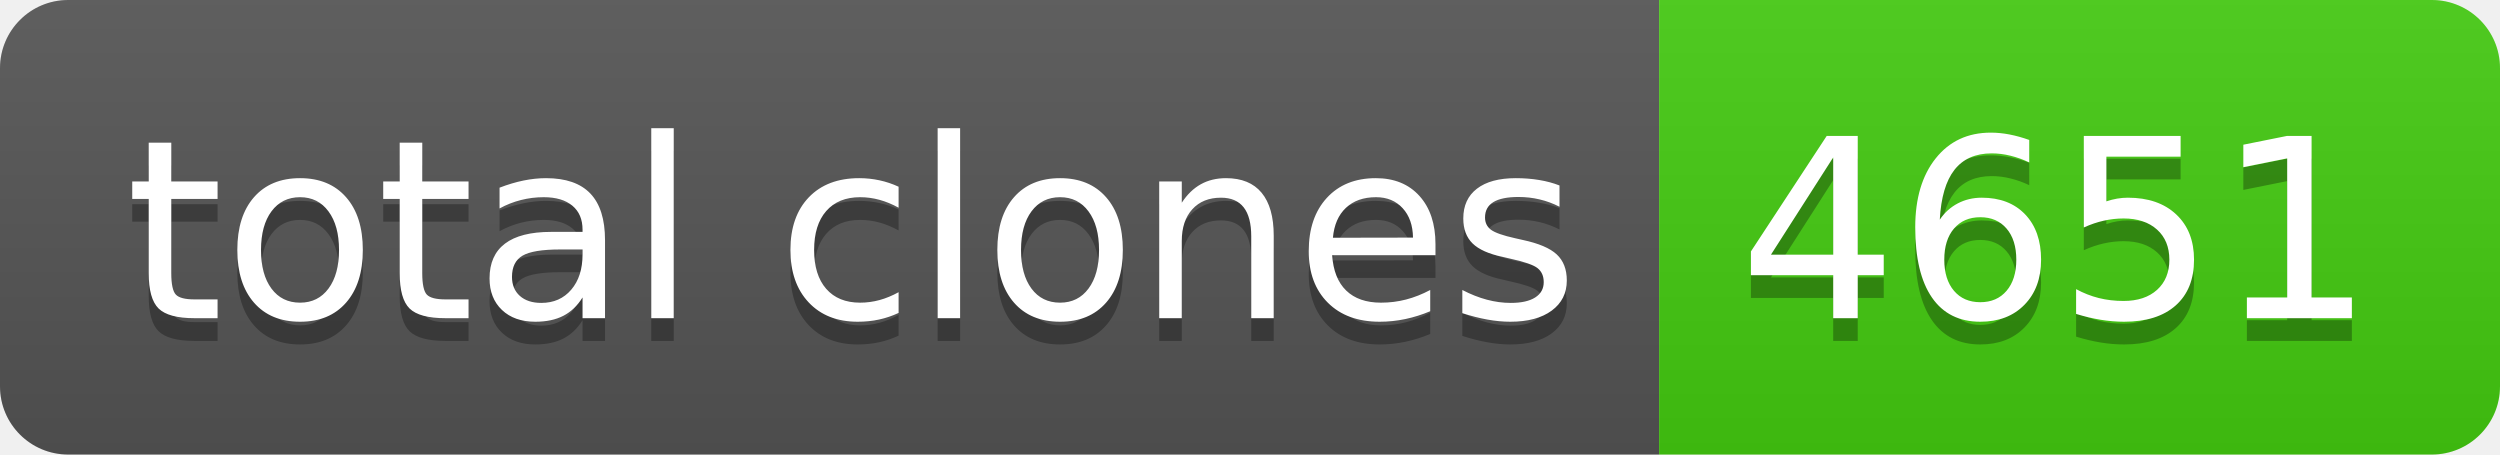
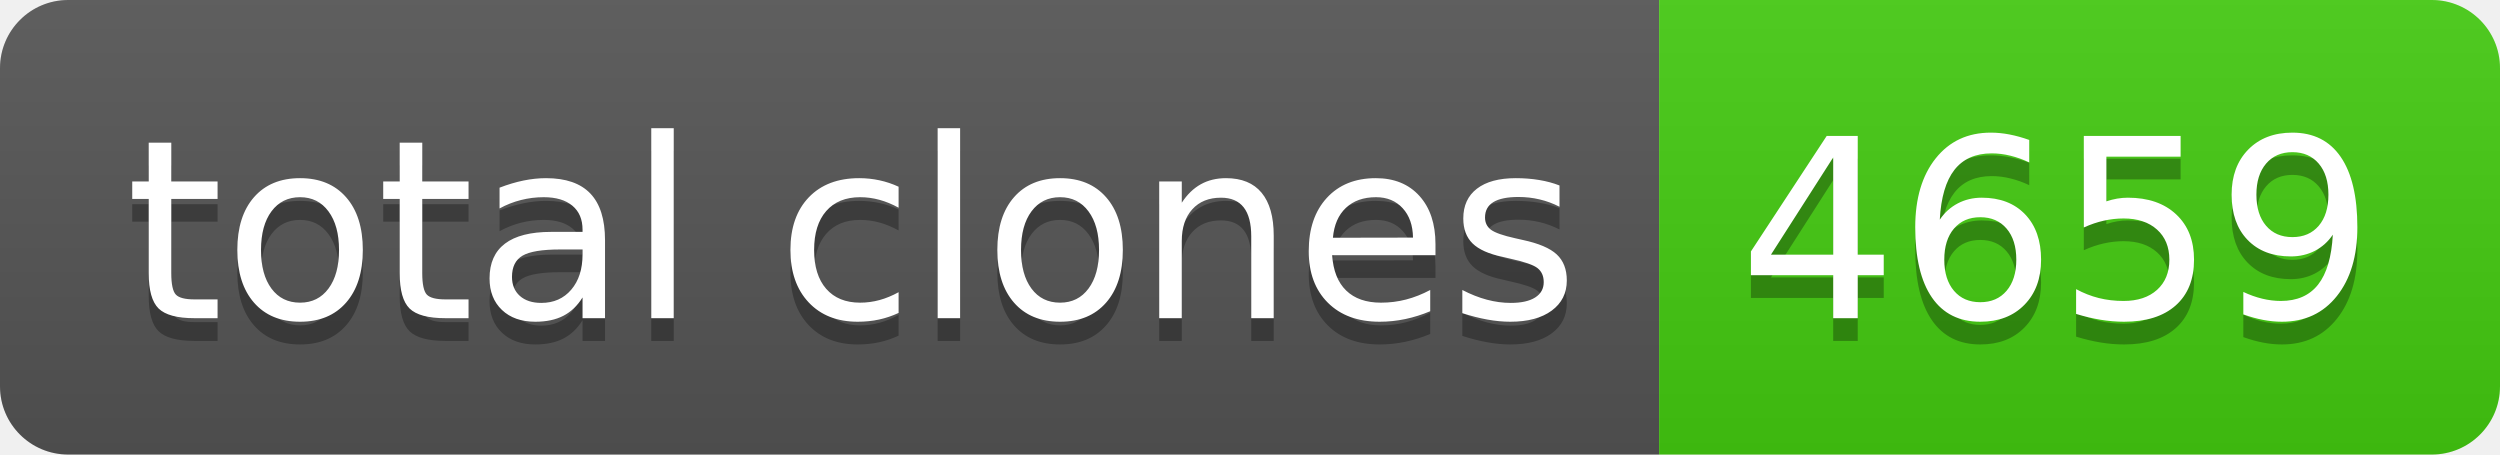
- <svg xmlns="http://www.w3.org/2000/svg" width="110" height="20" role="img" aria-label="total clones: 4651">
+ <svg xmlns="http://www.w3.org/2000/svg" width="110" height="20" role="img" aria-label="total clones: 4659">
  <linearGradient id="s" x2="0" y2="100%">
    <stop offset="0" stop-color="#bbb" stop-opacity=".1" />
    <stop offset="1" stop-opacity=".1" />
  </linearGradient>
  <clipPath id="r">
    <rect width="110" height="20" rx="3" fill="#fff" />
  </clipPath>
  <g clip-path="url(#r)">
    <rect width="73" height="20" fill="#555" />
    <rect x="73" width="37" height="20" fill="#4c1" />
    <rect width="110" height="20" fill="url(#s)" />
  </g>
  <g fill="#fff" text-anchor="middle" font-family="Verdana,Geneva,DejaVu Sans,sans-serif" text-rendering="geometricPrecision" font-size="110">
    <text aria-hidden="true" x="375" y="150" fill="#010101" fill-opacity=".3" transform="scale(.1)" textLength="630">total clones</text>
    <text x="375" y="140" transform="scale(.1)" fill="#fff" textLength="630">total clones</text>
-     <text aria-hidden="true" x="905" y="150" fill="#010101" fill-opacity=".3" transform="scale(.1)" textLength="270">4651</text>
-     <text x="905" y="140" transform="scale(.1)" fill="#fff" textLength="270">4651</text>
+     <text aria-hidden="true" x="905" y="150" fill="#010101" fill-opacity=".3" transform="scale(.1)" textLength="270">4659</text>
+     <text x="905" y="140" transform="scale(.1)" fill="#fff" textLength="270">4659</text>
  </g>
</svg>
